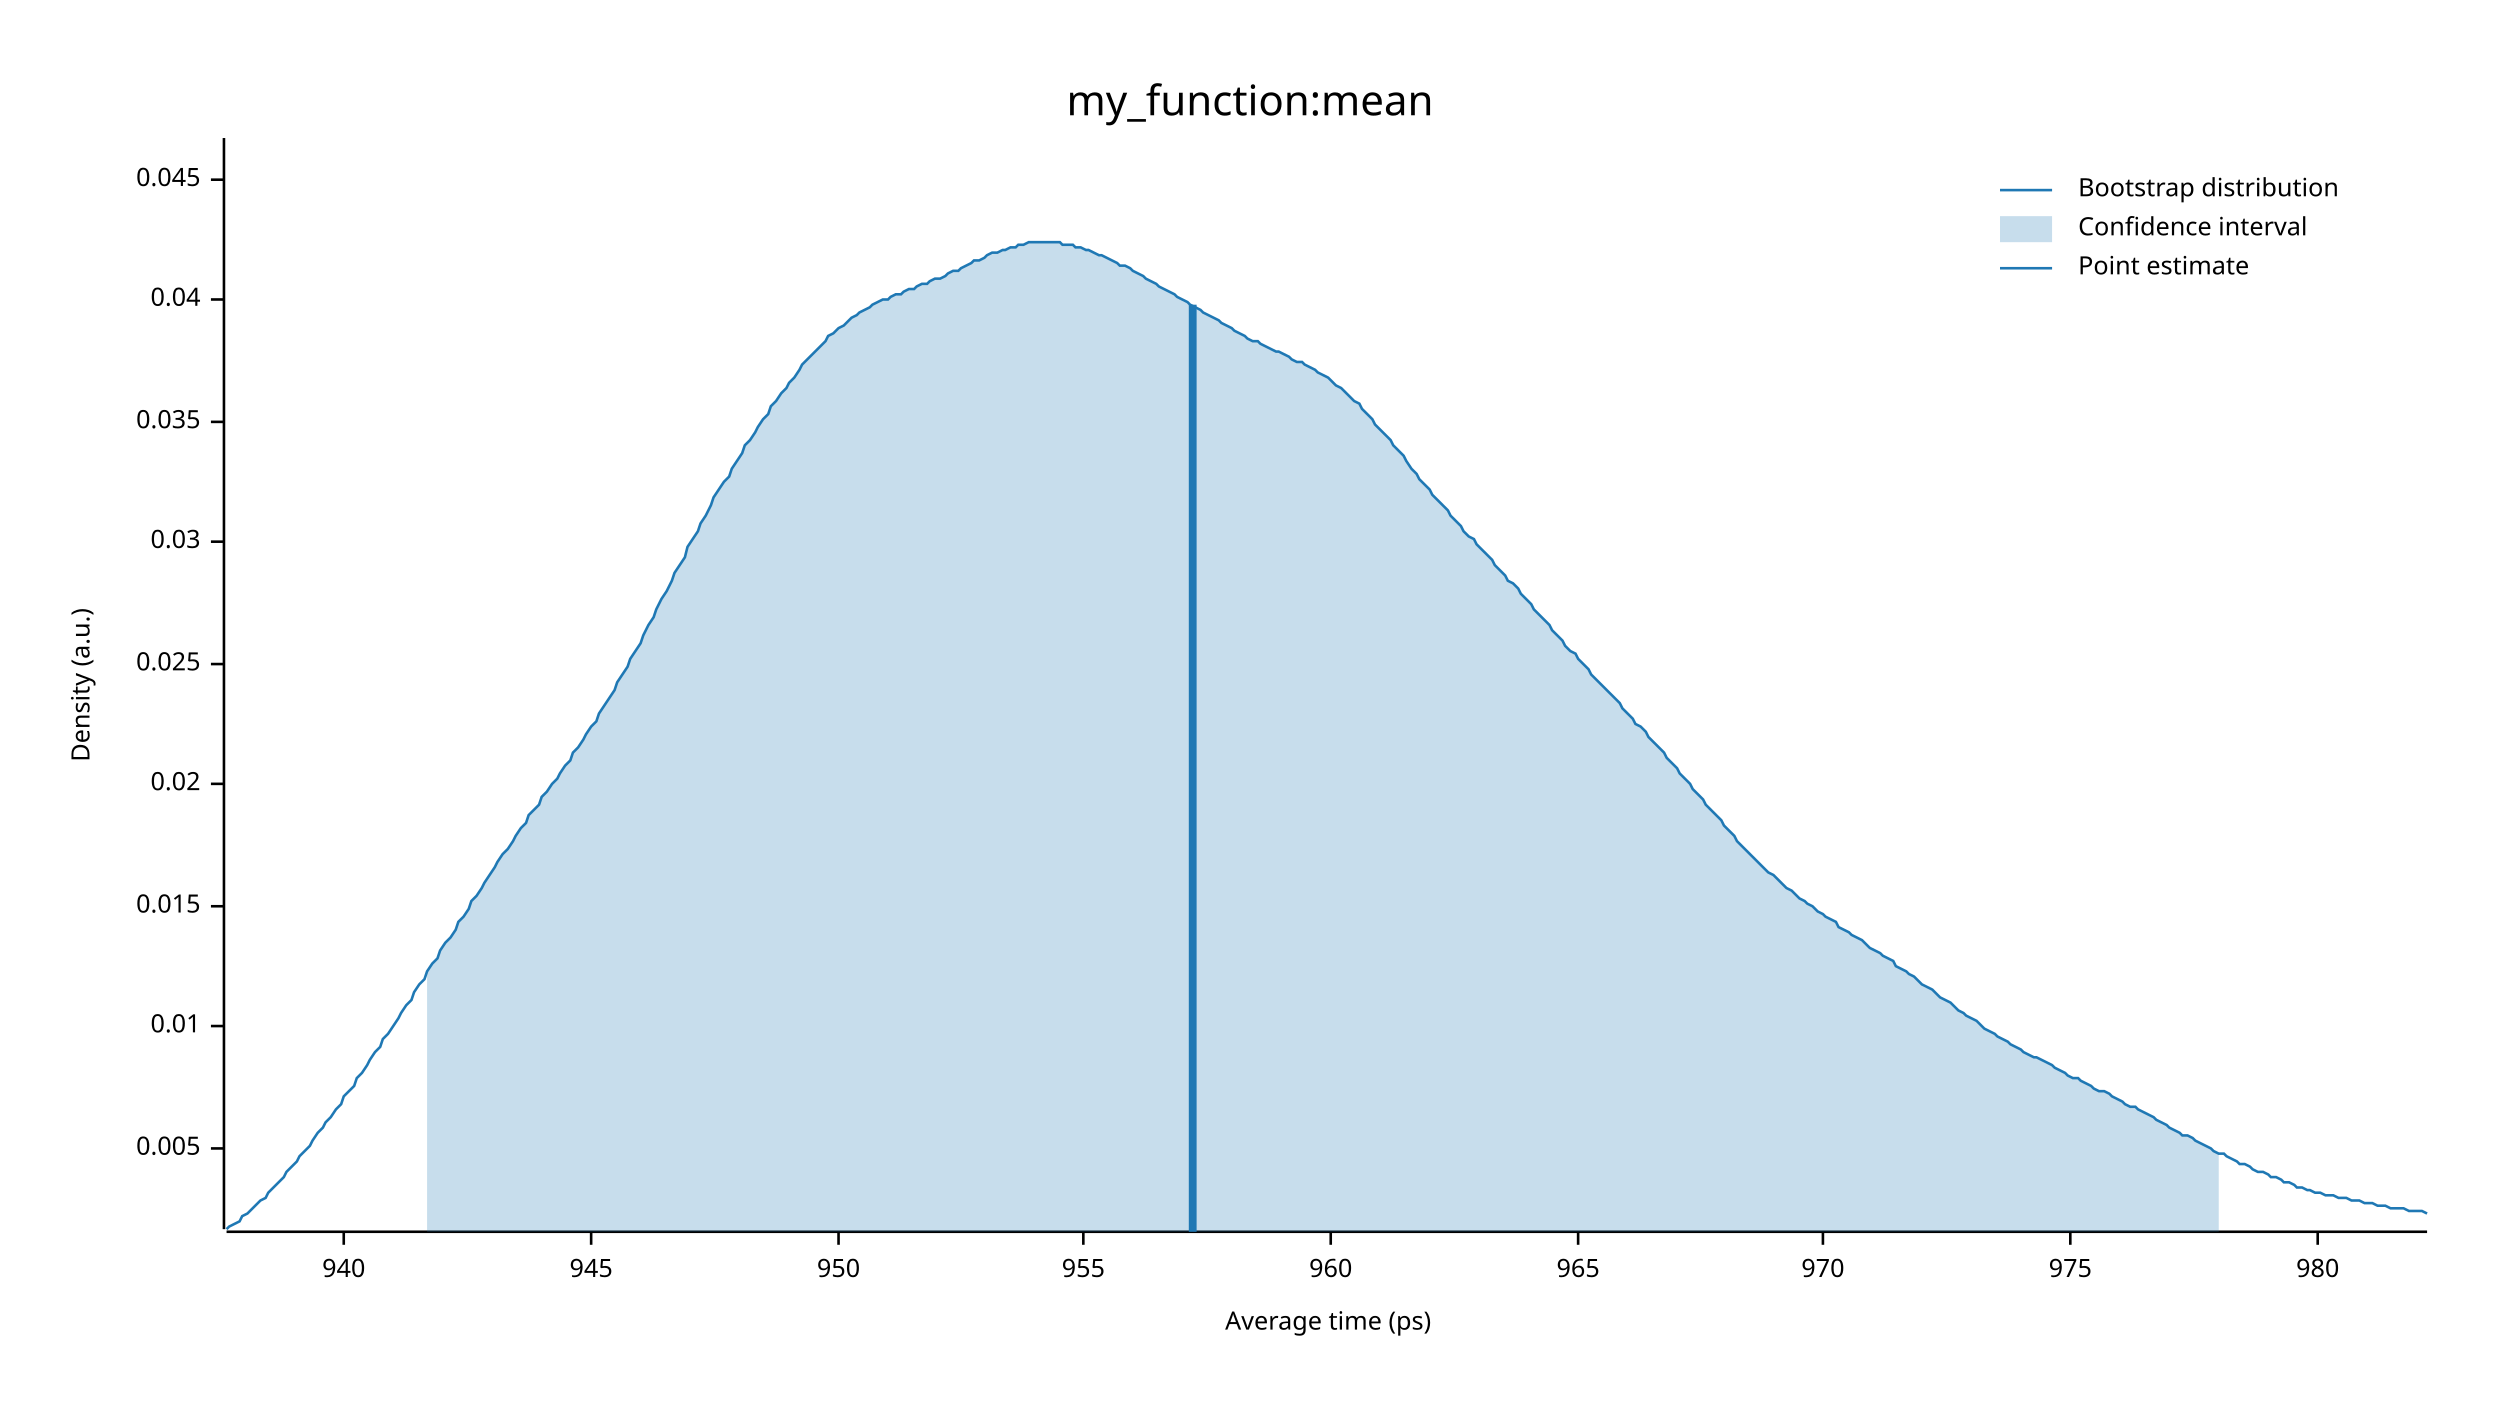
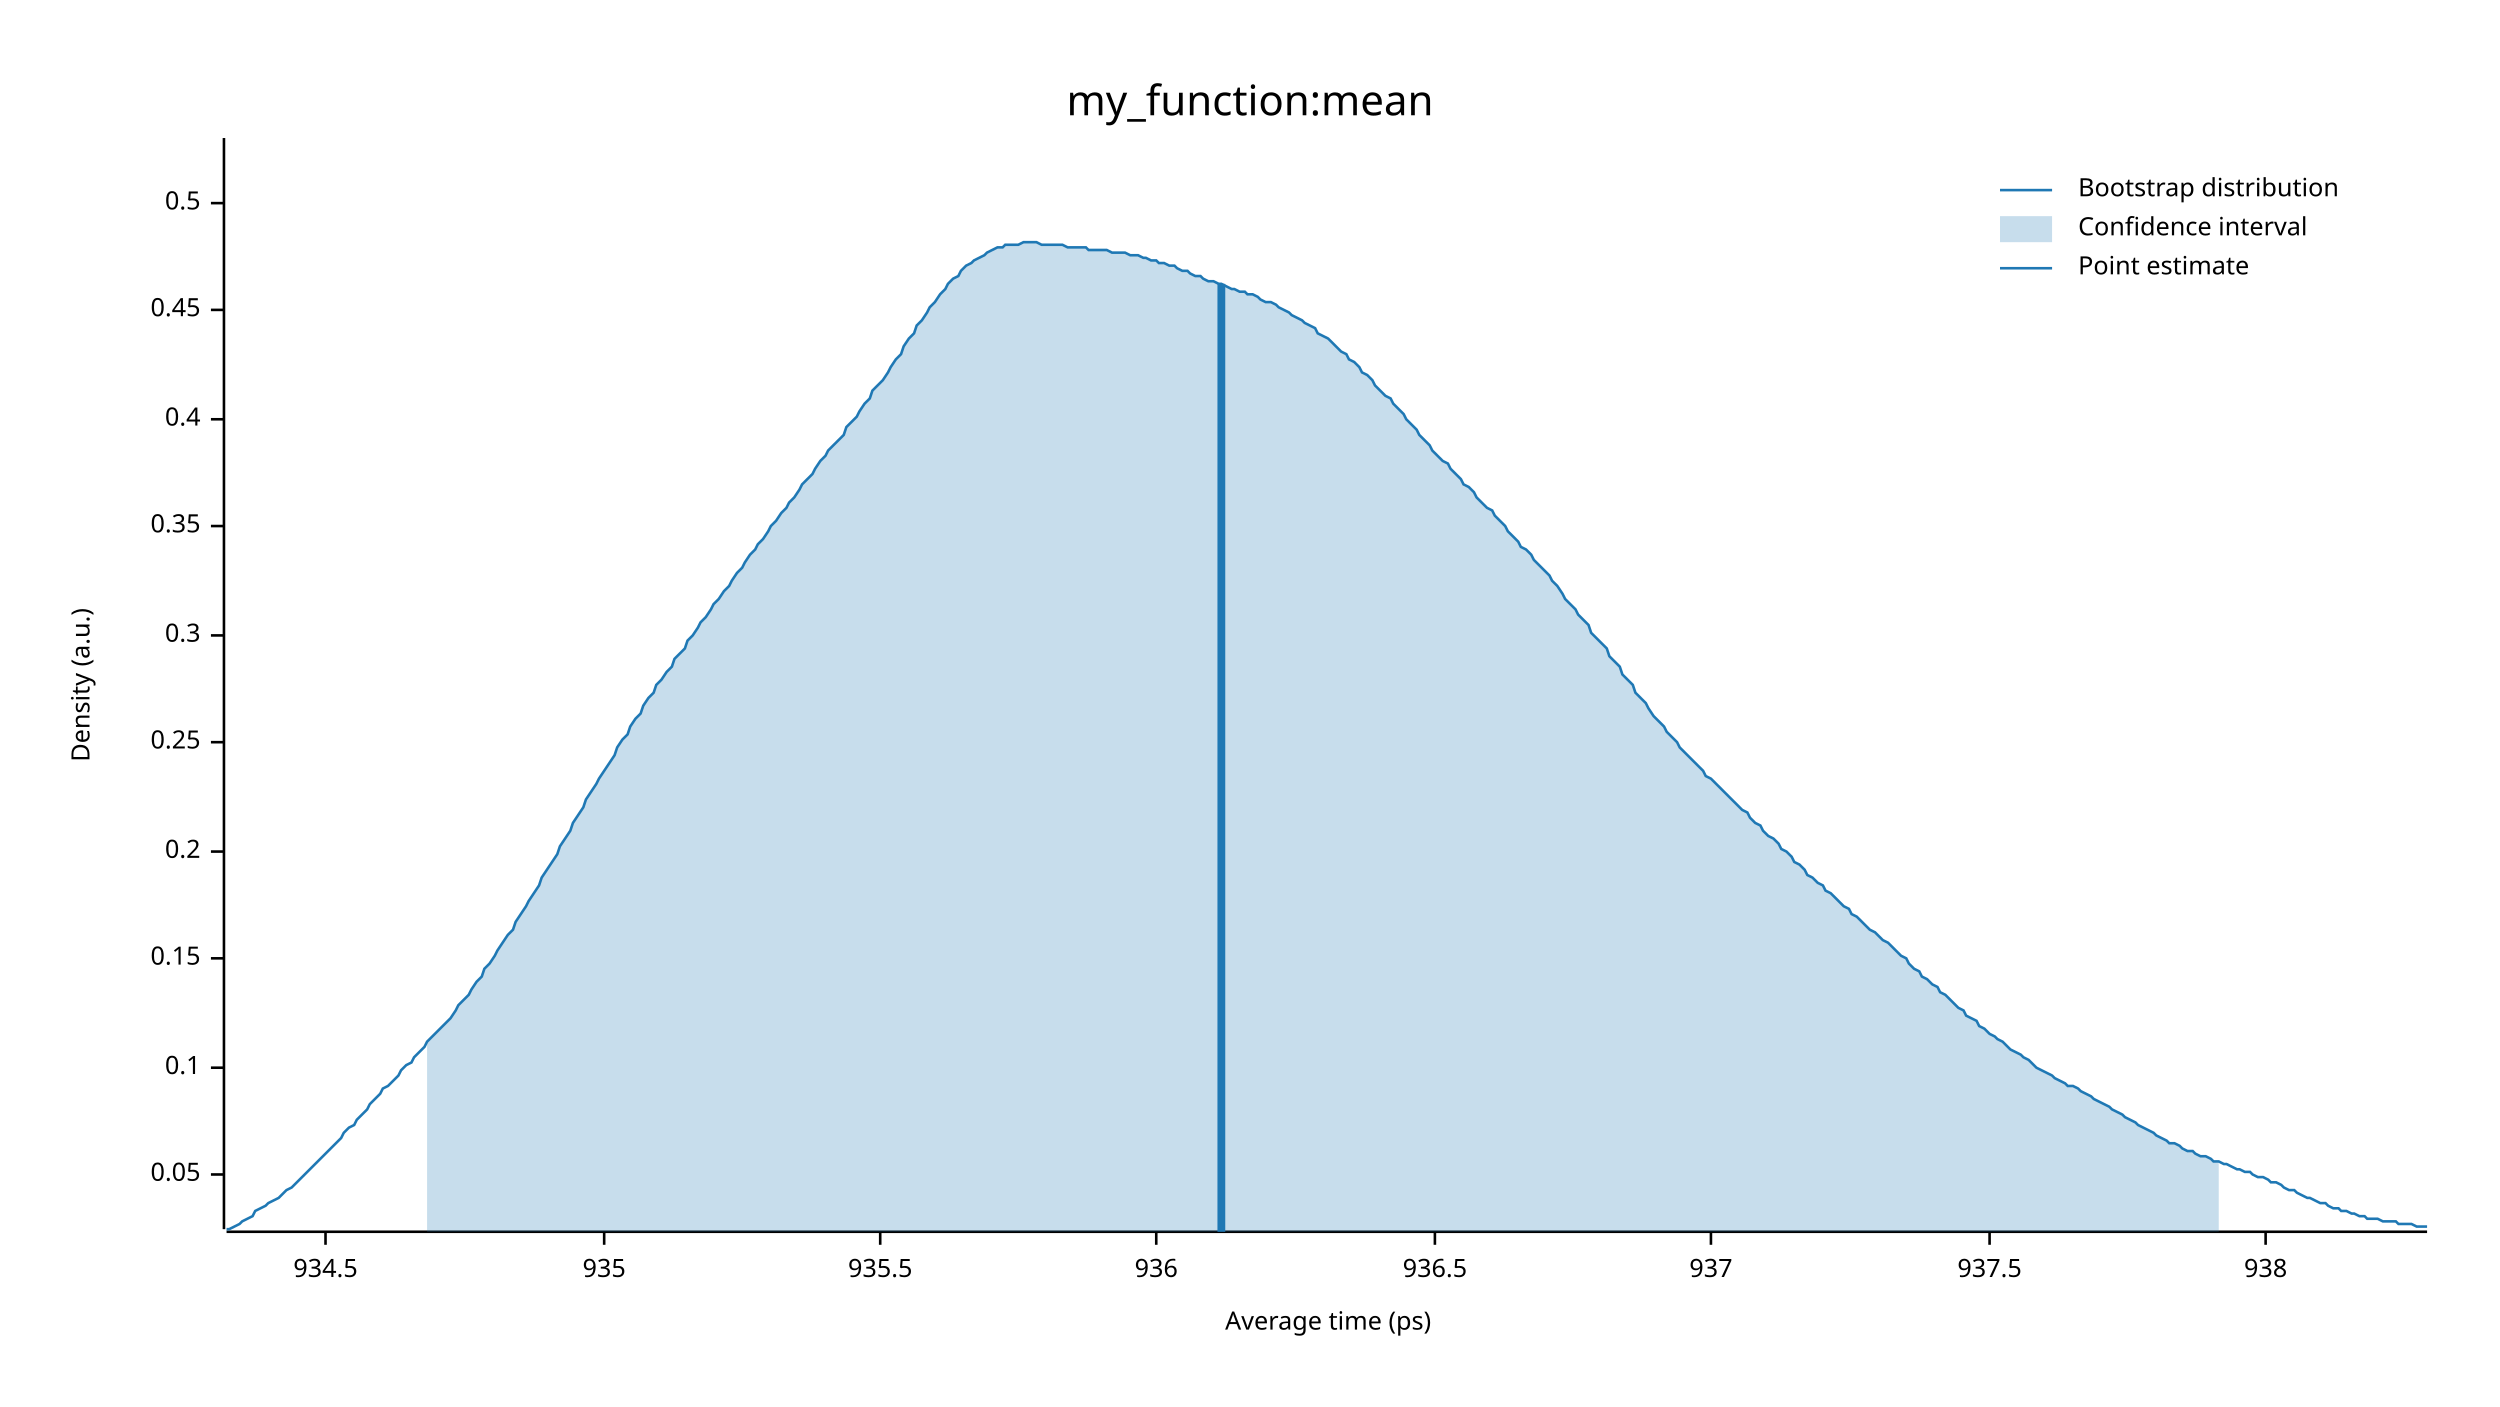
<svg xmlns="http://www.w3.org/2000/svg" width="960" height="540" viewBox="0 0 960 540">
  <text x="480" y="32" dy="0.76em" text-anchor="middle" font-family="sans-serif" font-size="16.129" opacity="1" fill="#000000">
my_function:mean
</text>
  <text x="27" y="263" dy="0.76em" text-anchor="middle" font-family="sans-serif" font-size="9.677" opacity="1" fill="#000000" transform="rotate(270, 27, 263)">
Density (a.u.)
</text>
  <text x="510" y="513" dy="-0.5ex" text-anchor="middle" font-family="sans-serif" font-size="9.677" opacity="1" fill="#000000">
Average time (ps)
</text>
  <polyline fill="none" opacity="1" stroke="#000000" stroke-width="1" points="86,53 86,472 " />
-   <text x="77" y="441" dy="0.5ex" text-anchor="end" font-family="sans-serif" font-size="9.677" opacity="1" fill="#000000">
- 0.005
+   <text x="77" y="451" dy="0.5ex" text-anchor="end" font-family="sans-serif" font-size="9.677" opacity="1" fill="#000000">
+ 0.05
</text>
-   <polyline fill="none" opacity="1" stroke="#000000" stroke-width="1" points="81,441 86,441 " />
-   <text x="77" y="394" dy="0.5ex" text-anchor="end" font-family="sans-serif" font-size="9.677" opacity="1" fill="#000000">
- 0.01
+   <polyline fill="none" opacity="1" stroke="#000000" stroke-width="1" points="81,451 86,451 " />
+   <text x="77" y="410" dy="0.5ex" text-anchor="end" font-family="sans-serif" font-size="9.677" opacity="1" fill="#000000">
+ 0.1
</text>
-   <polyline fill="none" opacity="1" stroke="#000000" stroke-width="1" points="81,394 86,394 " />
-   <text x="77" y="348" dy="0.5ex" text-anchor="end" font-family="sans-serif" font-size="9.677" opacity="1" fill="#000000">
- 0.015
+   <polyline fill="none" opacity="1" stroke="#000000" stroke-width="1" points="81,410 86,410 " />
+   <text x="77" y="368" dy="0.5ex" text-anchor="end" font-family="sans-serif" font-size="9.677" opacity="1" fill="#000000">
+ 0.15
</text>
-   <polyline fill="none" opacity="1" stroke="#000000" stroke-width="1" points="81,348 86,348 " />
-   <text x="77" y="301" dy="0.5ex" text-anchor="end" font-family="sans-serif" font-size="9.677" opacity="1" fill="#000000">
- 0.02
+   <polyline fill="none" opacity="1" stroke="#000000" stroke-width="1" points="81,368 86,368 " />
+   <text x="77" y="327" dy="0.5ex" text-anchor="end" font-family="sans-serif" font-size="9.677" opacity="1" fill="#000000">
+ 0.2
</text>
-   <polyline fill="none" opacity="1" stroke="#000000" stroke-width="1" points="81,301 86,301 " />
-   <text x="77" y="255" dy="0.5ex" text-anchor="end" font-family="sans-serif" font-size="9.677" opacity="1" fill="#000000">
- 0.025
+   <polyline fill="none" opacity="1" stroke="#000000" stroke-width="1" points="81,327 86,327 " />
+   <text x="77" y="285" dy="0.5ex" text-anchor="end" font-family="sans-serif" font-size="9.677" opacity="1" fill="#000000">
+ 0.25
</text>
-   <polyline fill="none" opacity="1" stroke="#000000" stroke-width="1" points="81,255 86,255 " />
-   <text x="77" y="208" dy="0.5ex" text-anchor="end" font-family="sans-serif" font-size="9.677" opacity="1" fill="#000000">
- 0.03
+   <polyline fill="none" opacity="1" stroke="#000000" stroke-width="1" points="81,285 86,285 " />
+   <text x="77" y="244" dy="0.5ex" text-anchor="end" font-family="sans-serif" font-size="9.677" opacity="1" fill="#000000">
+ 0.3
</text>
-   <polyline fill="none" opacity="1" stroke="#000000" stroke-width="1" points="81,208 86,208 " />
-   <text x="77" y="162" dy="0.5ex" text-anchor="end" font-family="sans-serif" font-size="9.677" opacity="1" fill="#000000">
- 0.035
+   <polyline fill="none" opacity="1" stroke="#000000" stroke-width="1" points="81,244 86,244 " />
+   <text x="77" y="202" dy="0.5ex" text-anchor="end" font-family="sans-serif" font-size="9.677" opacity="1" fill="#000000">
+ 0.35
</text>
-   <polyline fill="none" opacity="1" stroke="#000000" stroke-width="1" points="81,162 86,162 " />
-   <text x="77" y="115" dy="0.5ex" text-anchor="end" font-family="sans-serif" font-size="9.677" opacity="1" fill="#000000">
- 0.04
+   <polyline fill="none" opacity="1" stroke="#000000" stroke-width="1" points="81,202 86,202 " />
+   <text x="77" y="161" dy="0.5ex" text-anchor="end" font-family="sans-serif" font-size="9.677" opacity="1" fill="#000000">
+ 0.4
</text>
-   <polyline fill="none" opacity="1" stroke="#000000" stroke-width="1" points="81,115 86,115 " />
-   <text x="77" y="69" dy="0.5ex" text-anchor="end" font-family="sans-serif" font-size="9.677" opacity="1" fill="#000000">
- 0.045
+   <polyline fill="none" opacity="1" stroke="#000000" stroke-width="1" points="81,161 86,161 " />
+   <text x="77" y="119" dy="0.5ex" text-anchor="end" font-family="sans-serif" font-size="9.677" opacity="1" fill="#000000">
+ 0.45
</text>
-   <polyline fill="none" opacity="1" stroke="#000000" stroke-width="1" points="81,69 86,69 " />
+   <polyline fill="none" opacity="1" stroke="#000000" stroke-width="1" points="81,119 86,119 " />
+   <text x="77" y="78" dy="0.5ex" text-anchor="end" font-family="sans-serif" font-size="9.677" opacity="1" fill="#000000">
+ 0.5
+ </text>
+   <polyline fill="none" opacity="1" stroke="#000000" stroke-width="1" points="81,78 86,78 " />
  <polyline fill="none" opacity="1" stroke="#000000" stroke-width="1" points="87,473 932,473 " />
-   <text x="132" y="483" dy="0.76em" text-anchor="middle" font-family="sans-serif" font-size="9.677" opacity="1" fill="#000000">
- 940
+   <text x="125" y="483" dy="0.76em" text-anchor="middle" font-family="sans-serif" font-size="9.677" opacity="1" fill="#000000">
+ 934.5
</text>
-   <polyline fill="none" opacity="1" stroke="#000000" stroke-width="1" points="132,473 132,478 " />
-   <text x="227" y="483" dy="0.76em" text-anchor="middle" font-family="sans-serif" font-size="9.677" opacity="1" fill="#000000">
- 945
+   <polyline fill="none" opacity="1" stroke="#000000" stroke-width="1" points="125,473 125,478 " />
+   <text x="232" y="483" dy="0.76em" text-anchor="middle" font-family="sans-serif" font-size="9.677" opacity="1" fill="#000000">
+ 935
</text>
-   <polyline fill="none" opacity="1" stroke="#000000" stroke-width="1" points="227,473 227,478 " />
-   <text x="322" y="483" dy="0.76em" text-anchor="middle" font-family="sans-serif" font-size="9.677" opacity="1" fill="#000000">
- 950
+   <polyline fill="none" opacity="1" stroke="#000000" stroke-width="1" points="232,473 232,478 " />
+   <text x="338" y="483" dy="0.76em" text-anchor="middle" font-family="sans-serif" font-size="9.677" opacity="1" fill="#000000">
+ 935.5
</text>
-   <polyline fill="none" opacity="1" stroke="#000000" stroke-width="1" points="322,473 322,478 " />
-   <text x="416" y="483" dy="0.76em" text-anchor="middle" font-family="sans-serif" font-size="9.677" opacity="1" fill="#000000">
- 955
+   <polyline fill="none" opacity="1" stroke="#000000" stroke-width="1" points="338,473 338,478 " />
+   <text x="444" y="483" dy="0.76em" text-anchor="middle" font-family="sans-serif" font-size="9.677" opacity="1" fill="#000000">
+ 936
</text>
-   <polyline fill="none" opacity="1" stroke="#000000" stroke-width="1" points="416,473 416,478 " />
-   <text x="511" y="483" dy="0.76em" text-anchor="middle" font-family="sans-serif" font-size="9.677" opacity="1" fill="#000000">
- 960
+   <polyline fill="none" opacity="1" stroke="#000000" stroke-width="1" points="444,473 444,478 " />
+   <text x="551" y="483" dy="0.76em" text-anchor="middle" font-family="sans-serif" font-size="9.677" opacity="1" fill="#000000">
+ 936.5
</text>
-   <polyline fill="none" opacity="1" stroke="#000000" stroke-width="1" points="511,473 511,478 " />
-   <text x="606" y="483" dy="0.76em" text-anchor="middle" font-family="sans-serif" font-size="9.677" opacity="1" fill="#000000">
- 965
+   <polyline fill="none" opacity="1" stroke="#000000" stroke-width="1" points="551,473 551,478 " />
+   <text x="657" y="483" dy="0.76em" text-anchor="middle" font-family="sans-serif" font-size="9.677" opacity="1" fill="#000000">
+ 937
</text>
-   <polyline fill="none" opacity="1" stroke="#000000" stroke-width="1" points="606,473 606,478 " />
-   <text x="700" y="483" dy="0.76em" text-anchor="middle" font-family="sans-serif" font-size="9.677" opacity="1" fill="#000000">
- 970
+   <polyline fill="none" opacity="1" stroke="#000000" stroke-width="1" points="657,473 657,478 " />
+   <text x="764" y="483" dy="0.76em" text-anchor="middle" font-family="sans-serif" font-size="9.677" opacity="1" fill="#000000">
+ 937.5
</text>
-   <polyline fill="none" opacity="1" stroke="#000000" stroke-width="1" points="700,473 700,478 " />
-   <text x="795" y="483" dy="0.76em" text-anchor="middle" font-family="sans-serif" font-size="9.677" opacity="1" fill="#000000">
- 975
+   <polyline fill="none" opacity="1" stroke="#000000" stroke-width="1" points="764,473 764,478 " />
+   <text x="870" y="483" dy="0.76em" text-anchor="middle" font-family="sans-serif" font-size="9.677" opacity="1" fill="#000000">
+ 938
</text>
-   <polyline fill="none" opacity="1" stroke="#000000" stroke-width="1" points="795,473 795,478 " />
-   <text x="890" y="483" dy="0.76em" text-anchor="middle" font-family="sans-serif" font-size="9.677" opacity="1" fill="#000000">
- 980
- </text>
-   <polyline fill="none" opacity="1" stroke="#000000" stroke-width="1" points="890,473 890,478 " />
-   <polyline fill="none" opacity="1" stroke="#1F78B4" stroke-width="1" points="87,472 88,471 90,470 92,469 93,467 95,466 97,464 98,463 100,461 102,460 103,458 105,456 107,454 109,452 110,450 112,448 114,446 115,444 117,442 119,440 120,438 122,435 124,433 125,431 127,429 129,426 131,424 132,421 134,419 136,417 137,414 139,412 141,409 142,407 144,404 146,402 147,399 149,397 151,394 153,391 154,389 156,386 158,384 159,381 161,378 163,376 164,373 166,370 168,368 169,365 171,362 173,360 175,357 176,354 178,352 180,349 181,346 183,344 185,341 186,339 188,336 190,333 191,331 193,328 195,326 197,323 198,321 200,318 202,316 203,313 205,311 207,309 208,306 210,304 212,301 214,299 215,297 217,294 219,292 220,289 222,287 224,284 225,282 227,279 229,277 230,274 232,271 234,268 236,265 237,262 239,259 241,256 242,253 244,250 246,247 247,244 249,240 251,237 252,234 254,230 256,227 258,223 259,220 261,217 263,214 264,210 266,207 268,204 269,201 271,198 273,194 274,191 276,188 278,185 280,183 281,180 283,177 285,174 286,171 288,169 290,166 291,164 293,161 295,159 296,156 298,154 300,151 302,149 303,147 305,145 307,142 308,140 310,138 312,136 313,135 315,133 317,131 318,129 320,128 322,126 324,125 325,124 327,122 329,121 330,120 332,119 334,118 335,117 337,116 339,115 341,115 342,114 344,113 346,113 347,112 349,111 351,111 352,110 354,109 356,109 357,108 359,107 361,107 363,106 364,105 366,104 368,104 369,103 371,102 373,101 374,100 376,100 378,99 379,98 381,97 383,97 385,96 386,96 388,95 390,95 391,94 393,94 395,93 396,93 398,93 400,93 401,93 403,93 405,93 407,93 408,94 410,94 412,94 413,95 415,95 417,96 418,96 420,97 422,98 423,98 425,99 427,100 429,101 430,102 432,102 434,103 435,104 437,105 439,106 440,107 442,108 444,109 445,110 447,111 449,112 451,113 452,114 454,115 456,116 457,117 459,118 461,119 462,120 464,121 466,122 468,123 469,124 471,125 473,126 474,127 476,128 478,129 479,130 481,131 483,131 484,132 486,133 488,134 490,135 491,135 493,136 495,137 496,138 498,139 500,139 501,140 503,141 505,142 506,143 508,144 510,145 512,147 513,148 515,149 517,151 518,152 520,154 522,155 523,157 525,159 527,161 528,163 530,165 532,167 534,169 535,171 537,173 539,175 540,177 542,180 544,182 545,184 547,186 549,188 550,190 552,192 554,194 556,196 557,198 559,200 561,202 562,204 564,206 566,207 567,209 569,211 571,213 573,215 574,217 576,219 578,221 579,223 581,224 583,226 584,228 586,230 588,232 589,234 591,236 593,238 595,240 596,242 598,244 600,246 601,248 603,250 605,251 606,253 608,255 610,257 611,259 613,261 615,263 617,265 618,266 620,268 622,270 623,272 625,274 627,276 628,278 630,279 632,281 633,283 635,285 637,287 639,289 640,291 642,293 644,295 645,297 647,299 649,301 650,303 652,305 654,307 655,309 657,311 659,313 661,315 662,317 664,319 666,321 667,323 669,325 671,327 672,328 674,330 676,332 677,333 679,335 681,336 683,338 684,339 686,341 688,342 689,343 691,345 693,346 694,347 696,348 698,350 700,351 701,352 703,353 705,354 706,356 708,357 710,358 711,359 713,360 715,361 716,362 718,364 720,365 722,366 723,367 725,368 727,369 728,371 730,372 732,373 733,374 735,375 737,377 738,378 740,379 742,380 744,382 745,383 747,384 749,385 750,386 752,388 754,389 755,390 757,391 759,392 760,393 762,395 764,396 766,397 767,398 769,399 771,400 772,401 774,402 776,403 777,404 779,405 781,406 782,406 784,407 786,408 788,409 789,410 791,411 793,412 794,413 796,414 798,414 799,415 801,416 803,417 804,418 806,419 808,419 810,420 811,421 813,422 815,423 816,424 818,425 820,425 821,426 823,427 825,428 827,429 828,430 830,431 832,432 833,433 835,434 837,435 838,436 840,436 842,437 843,438 845,439 847,440 849,441 850,442 852,443 854,443 855,444 857,445 859,446 860,447 862,447 864,448 865,449 867,450 869,450 871,451 872,452 874,452 876,453 877,454 879,454 881,455 882,456 884,456 886,457 887,457 889,458 891,458 893,459 894,459 896,459 898,460 899,460 901,460 903,461 904,461 906,461 908,462 909,462 911,462 913,463 915,463 916,463 918,464 920,464 921,464 923,464 925,465 926,465 928,465 930,465 932,466 " />
-   <polygon opacity="0.25" fill="#1F78B4" points="164,373 166,370 168,368 169,365 171,362 173,360 175,357 176,354 178,352 180,349 181,346 183,344 185,341 186,339 188,336 190,333 191,331 193,328 195,326 197,323 198,321 200,318 202,316 203,313 205,311 207,309 208,306 210,304 212,301 214,299 215,297 217,294 219,292 220,289 222,287 224,284 225,282 227,279 229,277 230,274 232,271 234,268 236,265 237,262 239,259 241,256 242,253 244,250 246,247 247,244 249,240 251,237 252,234 254,230 256,227 258,223 259,220 261,217 263,214 264,210 266,207 268,204 269,201 271,198 273,194 274,191 276,188 278,185 280,183 281,180 283,177 285,174 286,171 288,169 290,166 291,164 293,161 295,159 296,156 298,154 300,151 302,149 303,147 305,145 307,142 308,140 310,138 312,136 313,135 315,133 317,131 318,129 320,128 322,126 324,125 325,124 327,122 329,121 330,120 332,119 334,118 335,117 337,116 339,115 341,115 342,114 344,113 346,113 347,112 349,111 351,111 352,110 354,109 356,109 357,108 359,107 361,107 363,106 364,105 366,104 368,104 369,103 371,102 373,101 374,100 376,100 378,99 379,98 381,97 383,97 385,96 386,96 388,95 390,95 391,94 393,94 395,93 396,93 398,93 400,93 401,93 403,93 405,93 407,93 408,94 410,94 412,94 413,95 415,95 417,96 418,96 420,97 422,98 423,98 425,99 427,100 429,101 430,102 432,102 434,103 435,104 437,105 439,106 440,107 442,108 444,109 445,110 447,111 449,112 451,113 452,114 454,115 456,116 457,117 459,118 461,119 462,120 464,121 466,122 468,123 469,124 471,125 473,126 474,127 476,128 478,129 479,130 481,131 483,131 484,132 486,133 488,134 490,135 491,135 493,136 495,137 496,138 498,139 500,139 501,140 503,141 505,142 506,143 508,144 510,145 512,147 513,148 515,149 517,151 518,152 520,154 522,155 523,157 525,159 527,161 528,163 530,165 532,167 534,169 535,171 537,173 539,175 540,177 542,180 544,182 545,184 547,186 549,188 550,190 552,192 554,194 556,196 557,198 559,200 561,202 562,204 564,206 566,207 567,209 569,211 571,213 573,215 574,217 576,219 578,221 579,223 581,224 583,226 584,228 586,230 588,232 589,234 591,236 593,238 595,240 596,242 598,244 600,246 601,248 603,250 605,251 606,253 608,255 610,257 611,259 613,261 615,263 617,265 618,266 620,268 622,270 623,272 625,274 627,276 628,278 630,279 632,281 633,283 635,285 637,287 639,289 640,291 642,293 644,295 645,297 647,299 649,301 650,303 652,305 654,307 655,309 657,311 659,313 661,315 662,317 664,319 666,321 667,323 669,325 671,327 672,328 674,330 676,332 677,333 679,335 681,336 683,338 684,339 686,341 688,342 689,343 691,345 693,346 694,347 696,348 698,350 700,351 701,352 703,353 705,354 706,356 708,357 710,358 711,359 713,360 715,361 716,362 718,364 720,365 722,366 723,367 725,368 727,369 728,371 730,372 732,373 733,374 735,375 737,377 738,378 740,379 742,380 744,382 745,383 747,384 749,385 750,386 752,388 754,389 755,390 757,391 759,392 760,393 762,395 764,396 766,397 767,398 769,399 771,400 772,401 774,402 776,403 777,404 779,405 781,406 782,406 784,407 786,408 788,409 789,410 791,411 793,412 794,413 796,414 798,414 799,415 801,416 803,417 804,418 806,419 808,419 810,420 811,421 813,422 815,423 816,424 818,425 820,425 821,426 823,427 825,428 827,429 828,430 830,431 832,432 833,433 835,434 837,435 838,436 840,436 842,437 843,438 845,439 847,440 849,441 850,442 852,443 852,473 164,473 " />
-   <polyline fill="none" opacity="1" stroke="#1F78B4" stroke-width="3" points="458,473 458,117 " />
+   <polyline fill="none" opacity="1" stroke="#000000" stroke-width="1" points="870,473 870,478 " />
+   <polyline fill="none" opacity="1" stroke="#1F78B4" stroke-width="1" points="87,472 88,472 90,471 92,470 93,469 95,468 97,467 98,465 100,464 102,463 103,462 105,461 107,460 109,458 110,457 112,456 114,454 115,453 117,451 119,449 120,448 122,446 124,444 125,443 127,441 129,439 131,437 132,435 134,433 136,432 137,430 139,428 141,426 142,424 144,422 146,420 147,418 149,417 151,415 153,413 154,411 156,409 158,408 159,406 161,404 163,402 164,400 166,398 168,396 169,395 171,393 173,391 175,388 176,386 178,384 180,382 181,380 183,377 185,375 186,372 188,370 190,367 191,365 193,362 195,359 197,357 198,354 200,351 202,348 203,346 205,343 207,340 208,337 210,334 212,331 214,328 215,325 217,322 219,319 220,316 222,313 224,310 225,307 227,304 229,301 230,299 232,296 234,293 236,290 237,287 239,284 241,282 242,279 244,276 246,274 247,271 249,268 251,266 252,263 254,261 256,258 258,256 259,253 261,251 263,249 264,246 266,244 268,241 269,239 271,237 273,234 274,232 276,230 278,227 280,225 281,223 283,220 285,218 286,216 288,213 290,211 291,209 293,207 295,204 296,202 298,200 300,197 302,195 303,193 305,191 307,188 308,186 310,184 312,182 313,180 315,177 317,175 318,173 320,171 322,169 324,167 325,164 327,162 329,160 330,158 332,155 334,153 335,150 337,148 339,146 341,143 342,141 344,138 346,136 347,133 349,130 351,128 352,125 354,123 356,120 357,118 359,116 361,113 363,111 364,109 366,107 368,106 369,104 371,102 373,101 374,100 376,99 378,98 379,97 381,96 383,95 385,95 386,94 388,94 390,94 391,94 393,93 395,93 396,93 398,93 400,94 401,94 403,94 405,94 407,94 408,94 410,95 412,95 413,95 415,95 417,95 418,96 420,96 422,96 423,96 425,96 427,97 429,97 430,97 432,97 434,98 435,98 437,98 439,99 440,99 442,100 444,100 445,101 447,101 449,102 451,102 452,103 454,104 456,104 457,105 459,106 461,106 462,107 464,108 466,108 468,109 469,109 471,110 473,111 474,111 476,112 478,112 479,113 481,113 483,114 484,115 486,116 488,116 490,117 491,118 493,119 495,120 496,121 498,122 500,123 501,124 503,125 505,126 506,128 508,129 510,130 512,132 513,133 515,135 517,136 518,138 520,139 522,141 523,143 525,144 527,146 528,148 530,150 532,152 534,153 535,155 537,157 539,159 540,161 542,163 544,165 545,167 547,169 549,171 550,173 552,175 554,177 556,178 557,180 559,182 561,184 562,186 564,187 566,189 567,191 569,193 571,195 573,196 574,198 576,200 578,202 579,204 581,206 583,208 584,210 586,211 588,213 589,215 591,217 593,219 595,221 596,223 598,225 600,228 601,230 603,232 605,234 606,236 608,238 610,240 611,243 613,245 615,247 617,249 618,252 620,254 622,256 623,259 625,261 627,263 628,266 630,268 632,270 633,272 635,275 637,277 639,279 640,281 642,283 644,285 645,287 647,289 649,291 650,292 652,294 654,296 655,298 657,299 659,301 661,303 662,304 664,306 666,308 667,309 669,311 671,312 672,314 674,316 676,317 677,319 679,321 681,322 683,324 684,326 686,327 688,329 689,331 691,332 693,334 694,336 696,337 698,339 700,340 701,342 703,343 705,345 706,346 708,348 710,349 711,351 713,352 715,354 716,355 718,357 720,358 722,360 723,361 725,362 727,364 728,365 730,367 732,368 733,370 735,372 737,373 738,375 740,376 742,378 744,379 745,381 747,382 749,384 750,385 752,387 754,388 755,390 757,391 759,392 760,394 762,395 764,397 766,398 767,399 769,400 771,402 772,403 774,404 776,405 777,406 779,407 781,409 782,410 784,411 786,412 788,413 789,414 791,415 793,416 794,417 796,417 798,418 799,419 801,420 803,421 804,422 806,423 808,424 810,425 811,426 813,427 815,428 816,429 818,430 820,431 821,432 823,433 825,434 827,435 828,436 830,437 832,438 833,439 835,439 837,440 838,441 840,442 842,442 843,443 845,444 847,444 849,445 850,446 852,446 854,447 855,447 857,448 859,449 860,449 862,450 864,450 865,451 867,452 869,452 871,453 872,454 874,454 876,455 877,456 879,457 881,457 882,458 884,459 886,460 887,460 889,461 891,462 893,462 894,463 896,464 898,464 899,465 901,465 903,466 904,466 906,467 908,467 909,468 911,468 913,468 915,469 916,469 918,469 920,469 921,470 923,470 925,470 926,470 928,471 930,471 932,471 " />
+   <polygon opacity="0.25" fill="#1F78B4" points="164,400 166,398 168,396 169,395 171,393 173,391 175,388 176,386 178,384 180,382 181,380 183,377 185,375 186,372 188,370 190,367 191,365 193,362 195,359 197,357 198,354 200,351 202,348 203,346 205,343 207,340 208,337 210,334 212,331 214,328 215,325 217,322 219,319 220,316 222,313 224,310 225,307 227,304 229,301 230,299 232,296 234,293 236,290 237,287 239,284 241,282 242,279 244,276 246,274 247,271 249,268 251,266 252,263 254,261 256,258 258,256 259,253 261,251 263,249 264,246 266,244 268,241 269,239 271,237 273,234 274,232 276,230 278,227 280,225 281,223 283,220 285,218 286,216 288,213 290,211 291,209 293,207 295,204 296,202 298,200 300,197 302,195 303,193 305,191 307,188 308,186 310,184 312,182 313,180 315,177 317,175 318,173 320,171 322,169 324,167 325,164 327,162 329,160 330,158 332,155 334,153 335,150 337,148 339,146 341,143 342,141 344,138 346,136 347,133 349,130 351,128 352,125 354,123 356,120 357,118 359,116 361,113 363,111 364,109 366,107 368,106 369,104 371,102 373,101 374,100 376,99 378,98 379,97 381,96 383,95 385,95 386,94 388,94 390,94 391,94 393,93 395,93 396,93 398,93 400,94 401,94 403,94 405,94 407,94 408,94 410,95 412,95 413,95 415,95 417,95 418,96 420,96 422,96 423,96 425,96 427,97 429,97 430,97 432,97 434,98 435,98 437,98 439,99 440,99 442,100 444,100 445,101 447,101 449,102 451,102 452,103 454,104 456,104 457,105 459,106 461,106 462,107 464,108 466,108 468,109 469,109 471,110 473,111 474,111 476,112 478,112 479,113 481,113 483,114 484,115 486,116 488,116 490,117 491,118 493,119 495,120 496,121 498,122 500,123 501,124 503,125 505,126 506,128 508,129 510,130 512,132 513,133 515,135 517,136 518,138 520,139 522,141 523,143 525,144 527,146 528,148 530,150 532,152 534,153 535,155 537,157 539,159 540,161 542,163 544,165 545,167 547,169 549,171 550,173 552,175 554,177 556,178 557,180 559,182 561,184 562,186 564,187 566,189 567,191 569,193 571,195 573,196 574,198 576,200 578,202 579,204 581,206 583,208 584,210 586,211 588,213 589,215 591,217 593,219 595,221 596,223 598,225 600,228 601,230 603,232 605,234 606,236 608,238 610,240 611,243 613,245 615,247 617,249 618,252 620,254 622,256 623,259 625,261 627,263 628,266 630,268 632,270 633,272 635,275 637,277 639,279 640,281 642,283 644,285 645,287 647,289 649,291 650,292 652,294 654,296 655,298 657,299 659,301 661,303 662,304 664,306 666,308 667,309 669,311 671,312 672,314 674,316 676,317 677,319 679,321 681,322 683,324 684,326 686,327 688,329 689,331 691,332 693,334 694,336 696,337 698,339 700,340 701,342 703,343 705,345 706,346 708,348 710,349 711,351 713,352 715,354 716,355 718,357 720,358 722,360 723,361 725,362 727,364 728,365 730,367 732,368 733,370 735,372 737,373 738,375 740,376 742,378 744,379 745,381 747,382 749,384 750,385 752,387 754,388 755,390 757,391 759,392 760,394 762,395 764,397 766,398 767,399 769,400 771,402 772,403 774,404 776,405 777,406 779,407 781,409 782,410 784,411 786,412 788,413 789,414 791,415 793,416 794,417 796,417 798,418 799,419 801,420 803,421 804,422 806,423 808,424 810,425 811,426 813,427 815,428 816,429 818,430 820,431 821,432 823,433 825,434 827,435 828,436 830,437 832,438 833,439 835,439 837,440 838,441 840,442 842,442 843,443 845,444 847,444 849,445 850,446 852,446 852,473 164,473 " />
+   <polyline fill="none" opacity="1" stroke="#1F78B4" stroke-width="3" points="469,473 469,109 " />
  <text x="798" y="68" dy="0.76em" text-anchor="start" font-family="sans-serif" font-size="9.677" opacity="1" fill="#000000">
Bootstrap distribution
</text>
  <text x="798" y="83" dy="0.76em" text-anchor="start" font-family="sans-serif" font-size="9.677" opacity="1" fill="#000000">
Confidence interval
</text>
  <text x="798" y="98" dy="0.76em" text-anchor="start" font-family="sans-serif" font-size="9.677" opacity="1" fill="#000000">
Point estimate
</text>
  <polyline fill="none" opacity="1" stroke="#1F78B4" stroke-width="1" points="768,73 788,73 " />
  <rect x="768" y="83" width="20" height="10" opacity="0.25" fill="#1F78B4" stroke="none" />
  <polyline fill="none" opacity="1" stroke="#1F78B4" stroke-width="1" points="768,103 788,103 " />
</svg>
